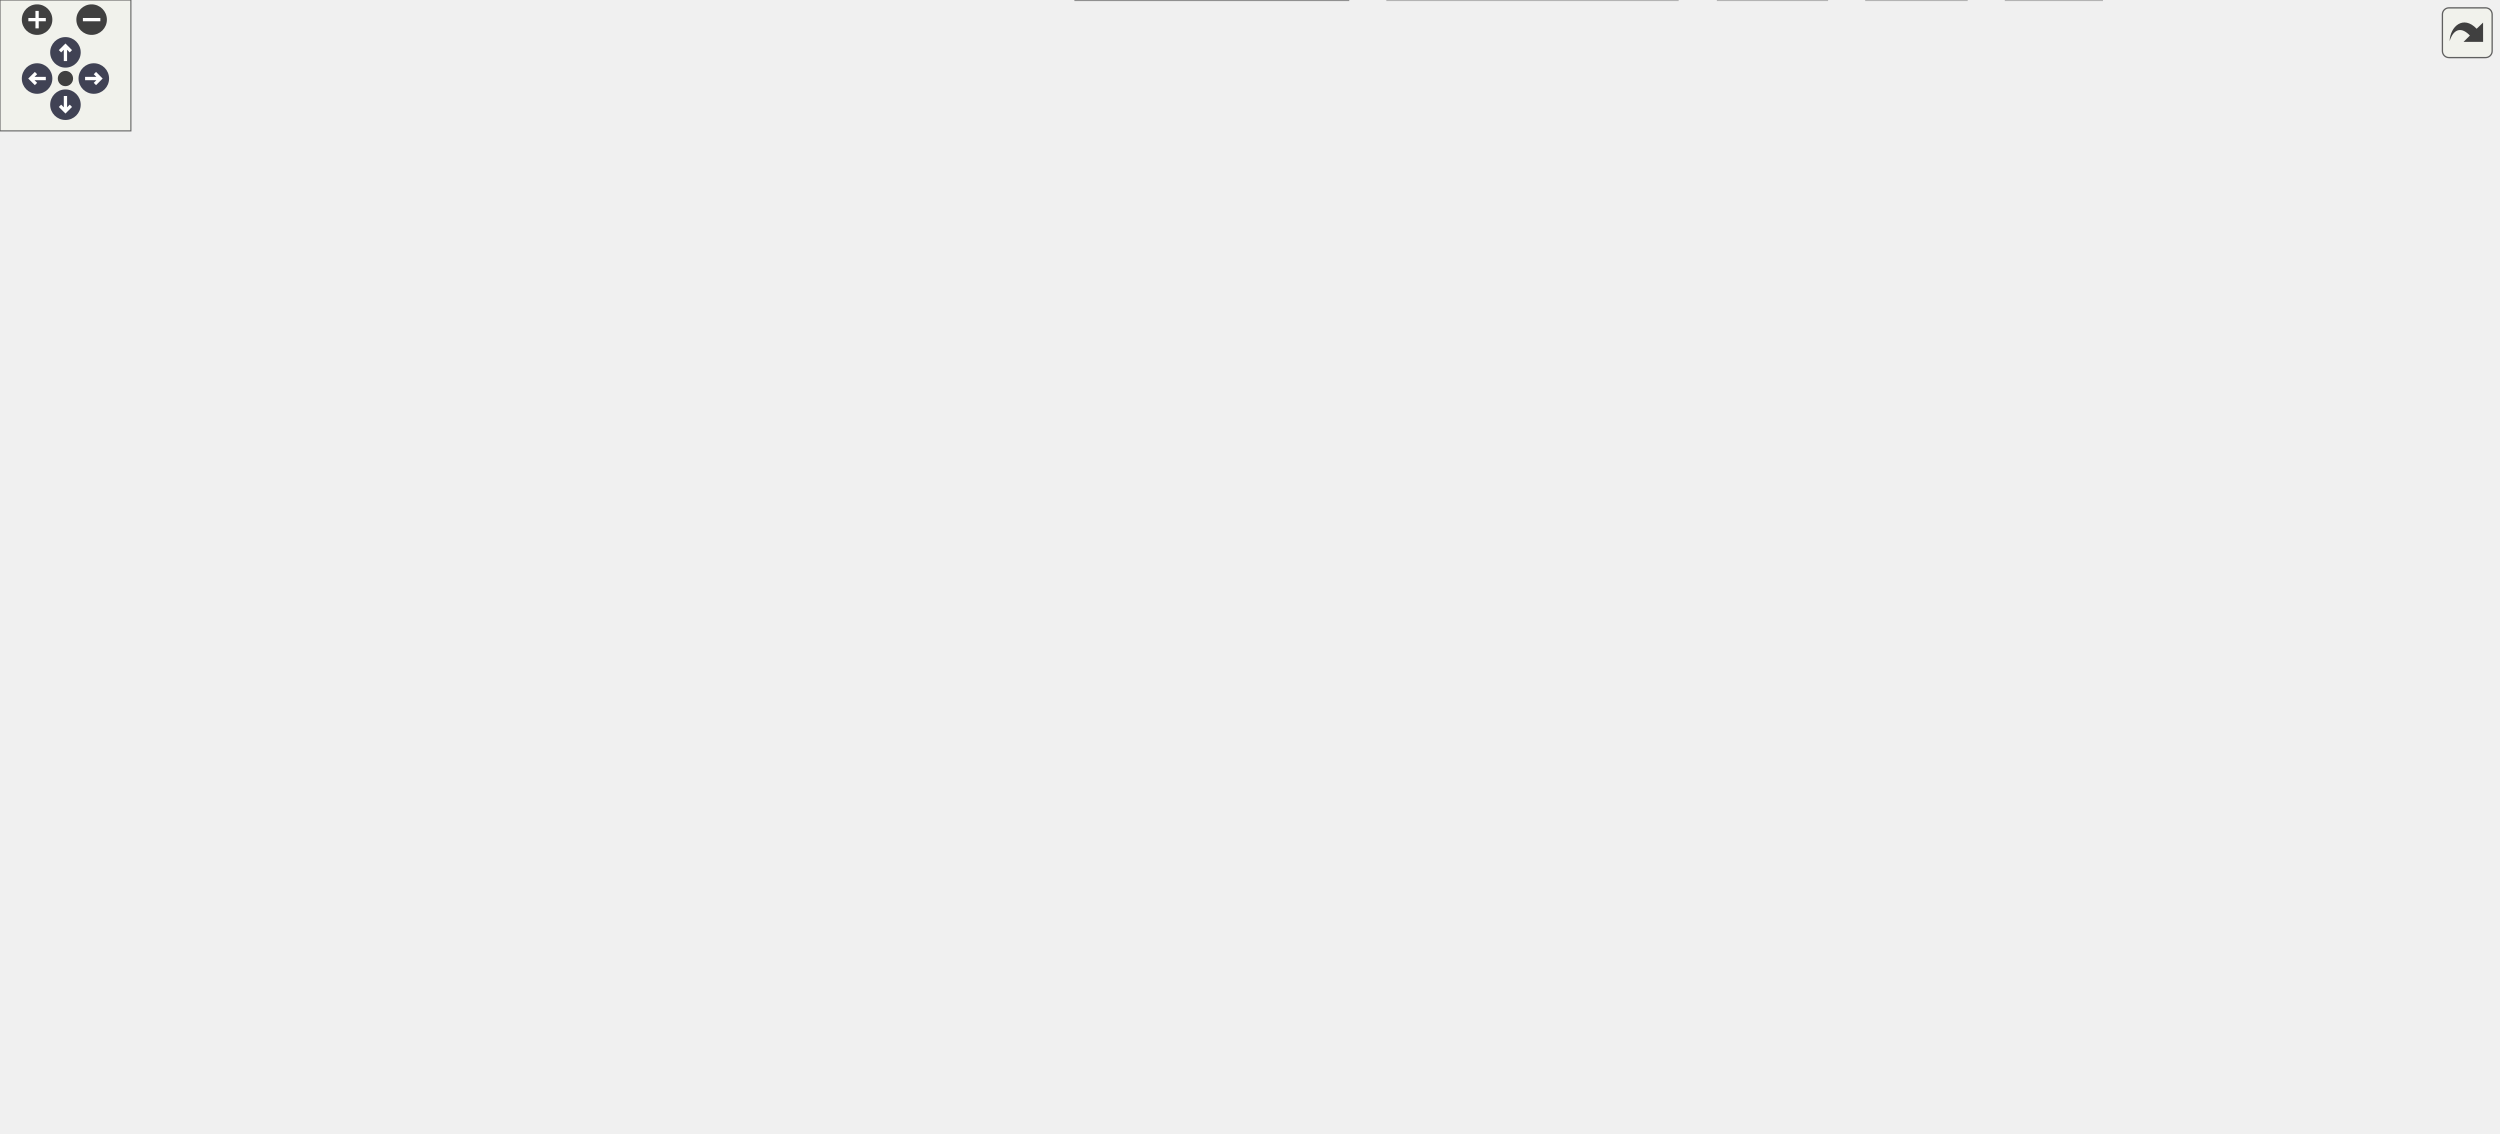
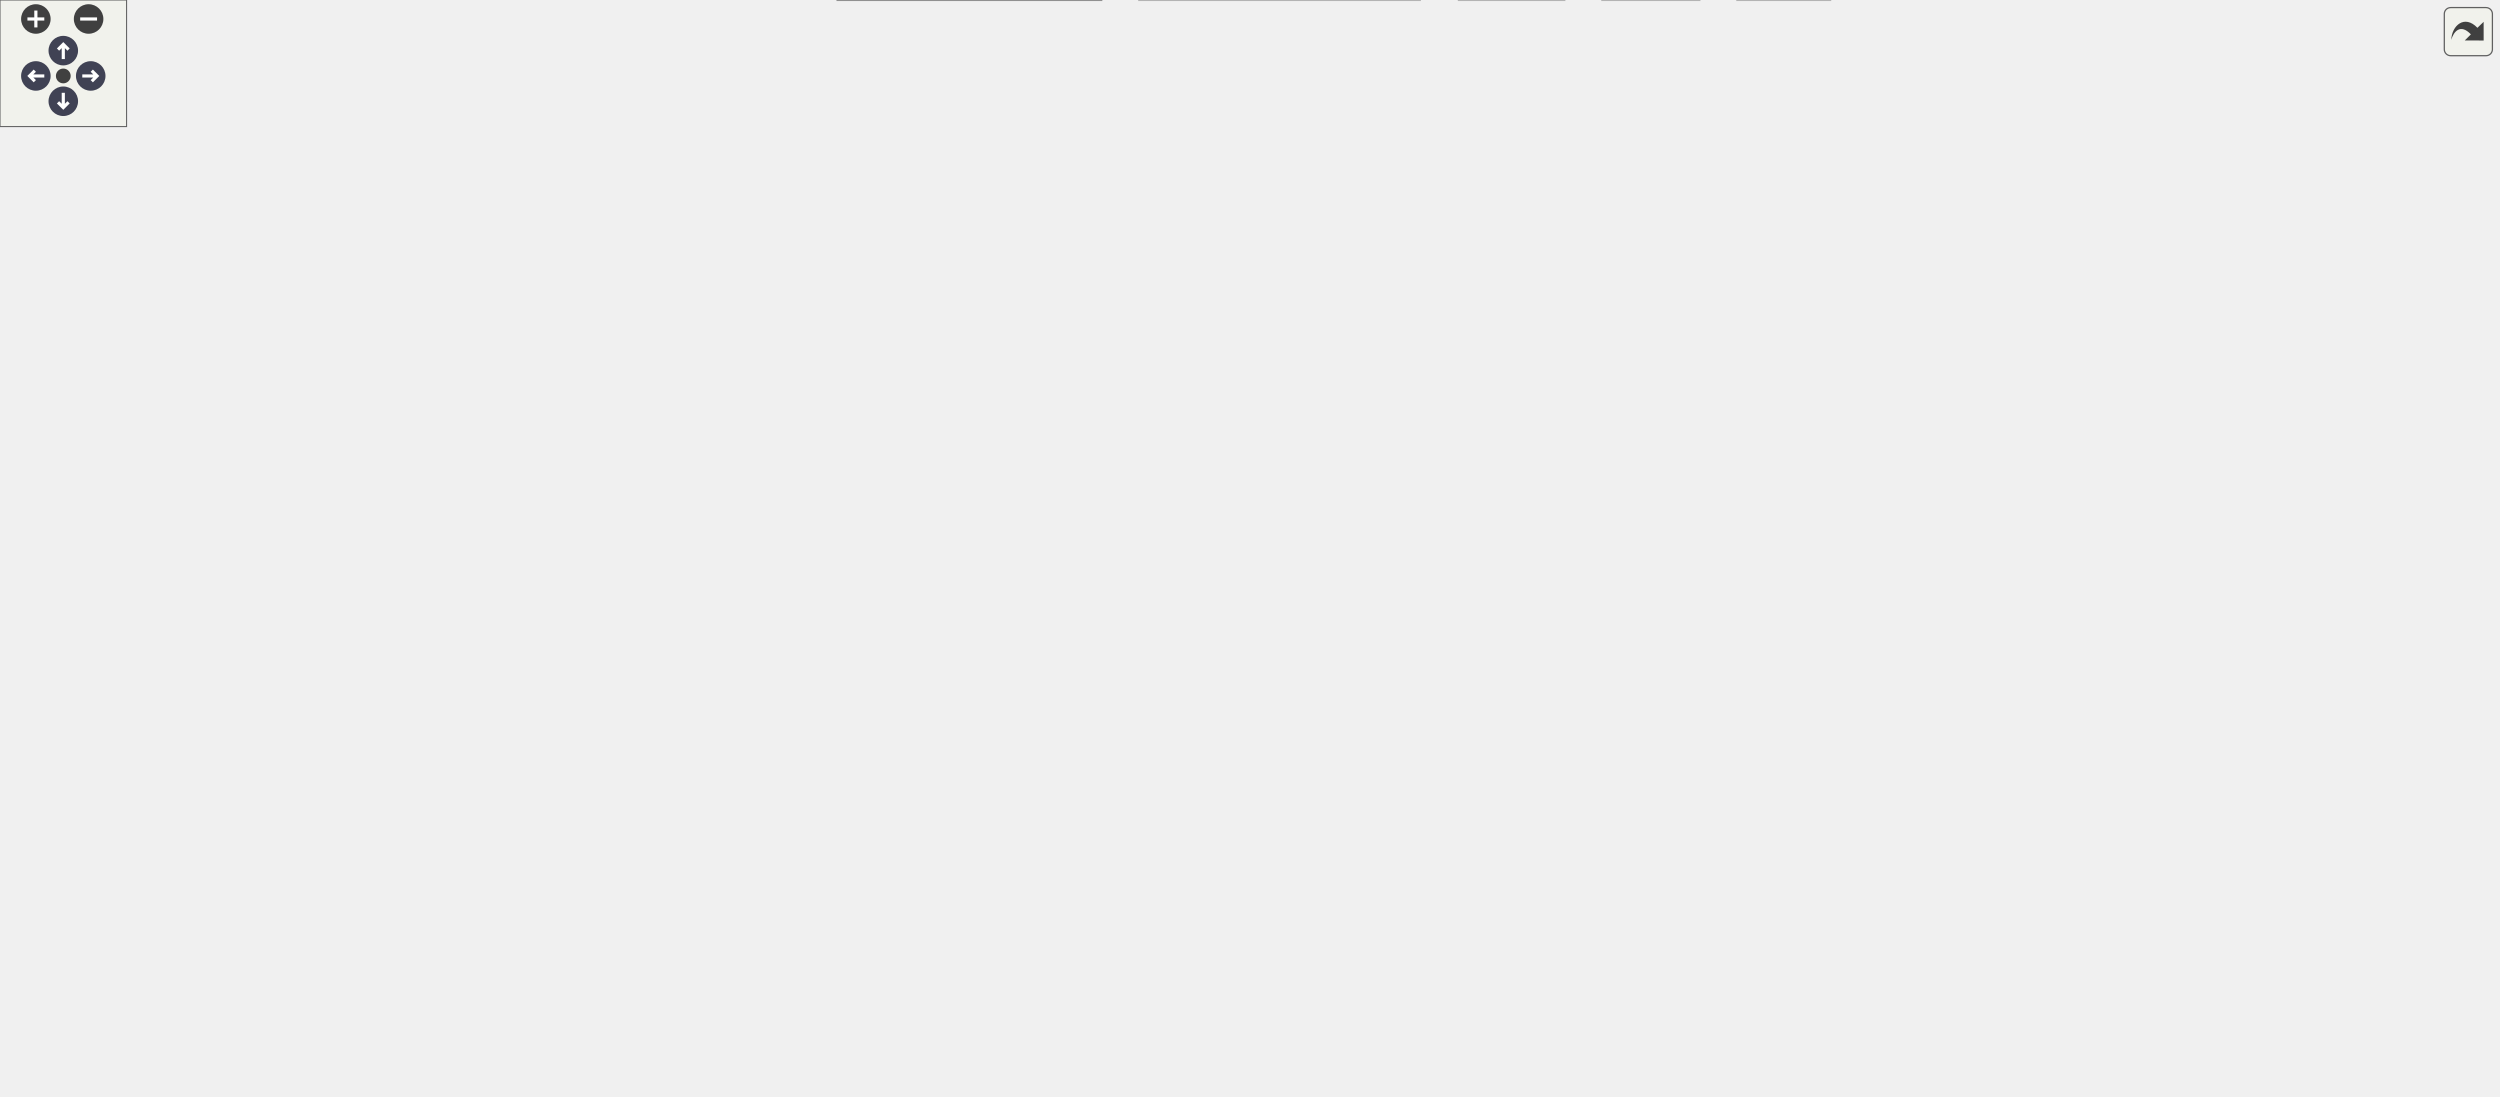
<svg xmlns="http://www.w3.org/2000/svg" xmlns:xlink="http://www.w3.org/1999/xlink" id="main" version="1.1" xml:space="preserve">
  <style type="text/css">
.node, .edge {opacity: 0.7;}
.node.selected, .edge.selected {opacity: 1;}
.edge:hover path { stroke: red; }
.edge:hover polygon { stroke: red; fill: red; }
</style>
  <defs>
    <circle id="rim" cx="0" cy="0" r="7" />
    <circle id="rim2" cx="0" cy="0" r="3.5" />
    <g id="zoomPlus">
      <use xlink:href="#rim" fill="#404040">
        <set attributeName="fill" to="#808080" begin="zoomplus.mouseover" end="zoomplus.mouseout" />
      </use>
      <path d="M-4,0h8M0,-4v8" fill="none" stroke="white" stroke-width="1.5" pointer-events="none" />
    </g>
    <g id="zoomMin">
      <use xlink:href="#rim" fill="#404040">
        <set attributeName="fill" to="#808080" begin="zoomminus.mouseover" end="zoomminus.mouseout" />
      </use>
      <path d="M-4,0h8" fill="none" stroke="white" stroke-width="1.5" pointer-events="none" />
    </g>
    <g id="arrowUp" transform="translate(30 24)">
      <use xlink:href="#rim" />
      <path pointer-events="none" fill="none" stroke="white" stroke-width="1.5" d="M0,-3.0v7 M-2.5,-0.5L0,-3.0L2.5,-0.5" />
    </g>
    <g id="arrowRight" transform="rotate(90) translate(36 -43)">
      <use xlink:href="#rim" />
      <path pointer-events="none" fill="none" stroke="white" stroke-width="1.5" d="M0,-3.0v7 M-2.5,-0.5L0,-3.0L2.5,-0.5" />
    </g>
    <g id="arrowDown" transform="rotate(180) translate(-30 -48)">
      <use xlink:href="#rim" />
      <path pointer-events="none" fill="none" stroke="white" stroke-width="1.5" d="M0,-3.0v7 M-2.5,-0.5L0,-3.0L2.5,-0.5" />
    </g>
    <g id="arrowLeft" transform="rotate(270) translate(-36 17)">
      <use xlink:href="#rim" />
      <path pointer-events="none" fill="none" stroke="white" stroke-width="1.5" d="M0,-3.0v7 M-2.5,-0.5L0,-3.0L2.5,-0.5" />
    </g>
    <g id="resetDef">
      <use xlink:href="#rim2" fill="#404040">
        <set attributeName="fill" to="#808080" begin="reset.mouseover" end="reset.mouseout" />
      </use>
    </g>
  </defs>
  <svg id="graph" class="graph">
    <g id="viewport">
      <g id="Node000001" class="node">
        <g id="a_Node000001">
          <a xlink:title="AprilTag 识别模块">
-             <polygon fill="#999999" stroke="#666666" points="779,-459 624,-459 624,-440 779,-440 779,-459" />
-             <text text-anchor="middle" x="701.5" y="-447" font-family="Helvetica,sans-Serif" font-size="10.00">rmvl/detector/tag_detector.h</text>
+             <polygon fill="#999999" stroke="#666666" points="846,-459 691,-459 691,-440 846,-440 846,-459" />
+             <text text-anchor="middle" x="768.5" y="-447" font-family="Helvetica,sans-Serif" font-size="10.00">rmvl/detector/tag_detector.h</text>
          </a>
        </g>
      </g>
      <g id="Node000002" class="node">
        <g id="a_Node000002">
          <a xlink:href="../../d5/d9f/detector_8h.html" target="_top" xlink:title="抽象识别类头文件">
-             <polygon fill="white" stroke="#666666" points="734,-404 669,-404 669,-385 734,-385 734,-404" />
-             <text text-anchor="middle" x="701.5" y="-392" font-family="Helvetica,sans-Serif" font-size="10.00">detector.h</text>
+             <polygon fill="white" stroke="#666666" points="801,-404 736,-404 736,-385 801,-385 801,-404" />
+             <text text-anchor="middle" x="768.5" y="-392" font-family="Helvetica,sans-Serif" font-size="10.00">detector.h</text>
          </a>
        </g>
      </g>
      <g id="edge1_Node000001_Node000002" class="edge">
        <g id="a_edge1_Node000001_Node000002">
          <a xlink:title=" ">
-             <path fill="none" stroke="#63b8ff" d="M701.5,-439.75C701.5,-432.8 701.5,-422.85 701.5,-414.13" />
-             <polygon fill="#63b8ff" stroke="#63b8ff" points="705,-414.09 701.5,-404.09 698,-414.09 705,-414.09" />
+             <path fill="none" stroke="#63b8ff" d="M768.5,-439.75C768.5,-432.8 768.5,-422.85 768.5,-414.13" />
+             <polygon fill="#63b8ff" stroke="#63b8ff" points="772,-414.09 768.5,-404.09 765,-414.09 772,-414.09" />
          </a>
        </g>
      </g>
      <g id="Node000003" class="node">
        <g id="a_Node000003">
          <a xlink:href="../../d9/dd1/group_8h.html" target="_top" xlink:title="序列组抽象头文件">
-             <polygon fill="white" stroke="#666666" points="682.5,-349 572.5,-349 572.5,-330 682.5,-330 682.5,-349" />
-             <text text-anchor="middle" x="627.5" y="-337" font-family="Helvetica,sans-Serif" font-size="10.00">rmvl/group/group.h</text>
+             <polygon fill="white" stroke="#666666" points="749.5,-349 639.5,-349 639.5,-330 749.5,-330 749.5,-349" />
+             <text text-anchor="middle" x="694.5" y="-337" font-family="Helvetica,sans-Serif" font-size="10.00">rmvl/group/group.h</text>
          </a>
        </g>
      </g>
      <g id="edge2_Node000002_Node000003" class="edge">
        <g id="a_edge2_Node000002_Node000003">
          <a xlink:title=" ">
-             <path fill="none" stroke="#63b8ff" d="M689.61,-384.98C678.35,-376.92 661.21,-364.65 647.79,-355.03" />
-             <polygon fill="#63b8ff" stroke="#63b8ff" points="649.77,-352.15 639.61,-349.17 645.7,-357.84 649.77,-352.15" />
+             <path fill="none" stroke="#63b8ff" d="M756.61,-384.98C745.35,-376.92 728.21,-364.65 714.79,-355.03" />
+             <polygon fill="#63b8ff" stroke="#63b8ff" points="716.77,-352.15 706.61,-349.17 712.7,-357.84 716.77,-352.15" />
          </a>
        </g>
      </g>
      <g id="Node000028" class="node">
        <g id="a_Node000028">
          <a xlink:href="../../d2/d4c/pretreat_8hpp.html" target="_top" xlink:title="图像预处理模块">
-             <polygon fill="white" stroke="#666666" points="852.5,-349 700.5,-349 700.5,-330 852.5,-330 852.5,-349" />
-             <text text-anchor="middle" x="776.5" y="-337" font-family="Helvetica,sans-Serif" font-size="10.00">rmvl/algorithm/pretreat.hpp</text>
-           </a>
-         </g>
-       </g>
-       <g id="edge32_Node000002_Node000028" class="edge">
-         <g id="a_edge32_Node000002_Node000028">
-           <a xlink:title=" ">
-             <path fill="none" stroke="#63b8ff" d="M713.55,-384.98C724.96,-376.92 742.33,-364.65 755.93,-355.03" />
-             <polygon fill="#63b8ff" stroke="#63b8ff" points="758.08,-357.8 764.23,-349.17 754.04,-352.08 758.08,-357.8" />
+             <polygon fill="white" stroke="#666666" points="919.5,-349 767.5,-349 767.5,-330 919.5,-330 919.5,-349" />
+             <text text-anchor="middle" x="843.5" y="-337" font-family="Helvetica,sans-Serif" font-size="10.00">rmvl/algorithm/pretreat.hpp</text>
+           </a>
+         </g>
+       </g>
+       <g id="edge34_Node000002_Node000028" class="edge">
+         <g id="a_edge34_Node000002_Node000028">
+           <a xlink:title=" ">
+             <path fill="none" stroke="#63b8ff" d="M780.55,-384.98C791.96,-376.92 809.33,-364.65 822.93,-355.03" />
+             <polygon fill="#63b8ff" stroke="#63b8ff" points="825.08,-357.8 831.23,-349.17 821.04,-352.08 825.08,-357.8" />
          </a>
        </g>
      </g>
      <g id="Node000004" class="node">
        <g id="a_Node000004">
          <a xlink:href="../../dc/ded/tracker_8h.html" target="_top" xlink:title="追踪器抽象头文件">
-             <polygon fill="white" stroke="#666666" points="688,-294 567,-294 567,-275 688,-275 688,-294" />
-             <text text-anchor="middle" x="627.5" y="-282" font-family="Helvetica,sans-Serif" font-size="10.00">rmvl/tracker/tracker.h</text>
+             <polygon fill="white" stroke="#666666" points="755,-294 634,-294 634,-275 755,-275 755,-294" />
+             <text text-anchor="middle" x="694.5" y="-282" font-family="Helvetica,sans-Serif" font-size="10.00">rmvl/tracker/tracker.h</text>
          </a>
        </g>
      </g>
      <g id="edge3_Node000003_Node000004" class="edge">
        <g id="a_edge3_Node000003_Node000004">
          <a xlink:title=" ">
-             <path fill="none" stroke="#63b8ff" d="M627.5,-329.75C627.5,-322.8 627.5,-312.85 627.5,-304.13" />
-             <polygon fill="#63b8ff" stroke="#63b8ff" points="631,-304.09 627.5,-294.09 624,-304.09 631,-304.09" />
+             <path fill="none" stroke="#63b8ff" d="M694.5,-329.75C694.5,-322.8 694.5,-312.85 694.5,-304.13" />
+             <polygon fill="#63b8ff" stroke="#63b8ff" points="698,-304.09 694.5,-294.09 691,-304.09 698,-304.09" />
          </a>
        </g>
      </g>
      <g id="Node000005" class="node">
        <g id="a_Node000005">
          <a xlink:title=" ">
-             <polygon fill="#e0e0e0" stroke="#999999" points="600,-239 553,-239 553,-220 600,-220 600,-239" />
-             <text text-anchor="middle" x="576.5" y="-227" font-family="Helvetica,sans-Serif" font-size="10.00">deque</text>
+             <polygon fill="#e0e0e0" stroke="#999999" points="667,-239 620,-239 620,-220 667,-220 667,-239" />
+             <text text-anchor="middle" x="643.5" y="-227" font-family="Helvetica,sans-Serif" font-size="10.00">deque</text>
          </a>
        </g>
      </g>
      <g id="edge4_Node000004_Node000005" class="edge">
        <g id="a_edge4_Node000004_Node000005">
          <a xlink:title=" ">
-             <path fill="none" stroke="#63b8ff" d="M619.08,-274.75C611.73,-267.11 600.87,-255.82 591.96,-246.56" />
-             <polygon fill="#63b8ff" stroke="#63b8ff" points="594.22,-243.87 584.76,-239.09 589.18,-248.72 594.22,-243.87" />
+             <path fill="none" stroke="#63b8ff" d="M686.08,-274.75C678.73,-267.11 667.87,-255.82 658.96,-246.56" />
+             <polygon fill="#63b8ff" stroke="#63b8ff" points="661.22,-243.87 651.76,-239.09 656.18,-248.72 661.22,-243.87" />
          </a>
        </g>
      </g>
      <g id="Node000006" class="node">
        <g id="a_Node000006">
          <a xlink:href="../../d8/d36/combo_8h.html" target="_top" xlink:title="the combination of the features header file">
-             <polygon fill="white" stroke="#666666" points="738.5,-239 618.5,-239 618.5,-220 738.5,-220 738.5,-239" />
-             <text text-anchor="middle" x="678.5" y="-227" font-family="Helvetica,sans-Serif" font-size="10.00">rmvl/combo/combo.h</text>
+             <polygon fill="white" stroke="#666666" points="805.5,-239 685.5,-239 685.5,-220 805.5,-220 805.5,-239" />
+             <text text-anchor="middle" x="745.5" y="-227" font-family="Helvetica,sans-Serif" font-size="10.00">rmvl/combo/combo.h</text>
          </a>
        </g>
      </g>
      <g id="edge5_Node000004_Node000006" class="edge">
        <g id="a_edge5_Node000004_Node000006">
          <a xlink:title=" ">
-             <path fill="none" stroke="#63b8ff" d="M635.92,-274.75C643.27,-267.11 654.13,-255.82 663.04,-246.56" />
-             <polygon fill="#63b8ff" stroke="#63b8ff" points="665.82,-248.72 670.24,-239.09 660.78,-243.87 665.82,-248.72" />
+             <path fill="none" stroke="#63b8ff" d="M702.92,-274.75C710.27,-267.11 721.13,-255.82 730.04,-246.56" />
+             <polygon fill="#63b8ff" stroke="#63b8ff" points="732.82,-248.72 737.24,-239.09 727.78,-243.87 732.82,-248.72" />
          </a>
        </g>
      </g>
      <g id="Node000007" class="node">
        <g id="a_Node000007">
          <a xlink:href="../../d3/d7e/camutils_8hpp.html" target="_top" xlink:title=" ">
            <polygon fill="white" stroke="#666666" points="204,-184 59,-184 59,-165 204,-165 204,-184" />
            <text text-anchor="middle" x="131.5" y="-172" font-family="Helvetica,sans-Serif" font-size="10.00">rmvl/camera/camutils.hpp</text>
          </a>
        </g>
      </g>
      <g id="edge6_Node000006_Node000007" class="edge">
        <g id="a_edge6_Node000006_Node000007">
          <a xlink:title=" ">
-             <path fill="none" stroke="#63b8ff" d="M618.18,-221.07C614.91,-220.7 611.66,-220.34 608.5,-220 470.46,-205.18 309.64,-190.77 214.44,-182.53" />
-             <polygon fill="#63b8ff" stroke="#63b8ff" points="214.56,-179.03 204.29,-181.66 213.96,-186 214.56,-179.03" />
+             <path fill="none" stroke="#63b8ff" d="M685.19,-221.02C681.91,-220.67 678.67,-220.32 675.5,-220 512.25,-203.42 320.95,-188.91 214.24,-181.25" />
+             <polygon fill="#63b8ff" stroke="#63b8ff" points="214.4,-177.76 204.18,-180.53 213.9,-184.74 214.4,-177.76" />
          </a>
        </g>
      </g>
      <g id="Node000010" class="node">
        <g id="a_Node000010">
          <a xlink:href="../../d4/d78/math_8hpp.html" target="_top" xlink:title="基础数学库">
-             <polygon fill="white" stroke="#666666" points="583,-184 444,-184 444,-165 583,-165 583,-184" />
-             <text text-anchor="middle" x="513.5" y="-172" font-family="Helvetica,sans-Serif" font-size="10.00">rmvl/algorithm/math.hpp</text>
+             <polygon fill="white" stroke="#666666" points="546,-184 407,-184 407,-165 546,-165 546,-184" />
+             <text text-anchor="middle" x="476.5" y="-172" font-family="Helvetica,sans-Serif" font-size="10.00">rmvl/algorithm/math.hpp</text>
          </a>
        </g>
      </g>
      <g id="edge9_Node000006_Node000010" class="edge">
        <g id="a_edge9_Node000006_Node000010">
          <a xlink:title=" ">
-             <path fill="none" stroke="#63b8ff" d="M651.99,-219.98C624.29,-211.09 580.64,-197.07 549.76,-187.15" />
-             <polygon fill="#63b8ff" stroke="#63b8ff" points="550.81,-183.81 540.22,-184.08 548.67,-190.47 550.81,-183.81" />
+             <path fill="none" stroke="#63b8ff" d="M702.28,-219.98C655.46,-210.76 580.69,-196.03 530.14,-186.07" />
+             <polygon fill="#63b8ff" stroke="#63b8ff" points="530.55,-182.58 520.06,-184.08 529.19,-189.45 530.55,-182.58" />
          </a>
        </g>
      </g>
      <g id="Node000021" class="node">
        <g id="a_Node000021">
          <a xlink:href="../../dd/de3/types_8hpp.html" target="_top" xlink:title="常用状态类型定义">
-             <polygon fill="white" stroke="#666666" points="917.5,-129 827.5,-129 827.5,-110 917.5,-110 917.5,-129" />
-             <text text-anchor="middle" x="872.5" y="-117" font-family="Helvetica,sans-Serif" font-size="10.00">rmvl/types.hpp</text>
+             <polygon fill="white" stroke="#666666" points="792.5,-129 702.5,-129 702.5,-110 792.5,-110 792.5,-129" />
+             <text text-anchor="middle" x="747.5" y="-117" font-family="Helvetica,sans-Serif" font-size="10.00">rmvl/types.hpp</text>
          </a>
        </g>
      </g>
      <g id="edge21_Node000006_Node000021" class="edge">
        <g id="a_edge21_Node000006_Node000021">
          <a xlink:title=" ">
-             <path fill="none" stroke="#63b8ff" d="M694.05,-219.84C727.76,-201.08 807.8,-156.52 848.23,-134.01" />
-             <polygon fill="#63b8ff" stroke="#63b8ff" points="850.11,-136.97 857.15,-129.05 846.71,-130.85 850.11,-136.97" />
+             <path fill="none" stroke="#63b8ff" d="M745.66,-219.66C745.99,-202.17 746.72,-162.8 747.15,-139.27" />
+             <polygon fill="#63b8ff" stroke="#63b8ff" points="750.65,-139.22 747.34,-129.16 743.66,-139.09 750.65,-139.22" />
          </a>
        </g>
      </g>
      <g id="Node000022" class="node">
        <g id="a_Node000022">
-           <a xlink:href="../../d5/d60/dataio_8hpp.html" target="_top" xlink:title="陀螺仪数据">
-             <polygon fill="white" stroke="#666666" points="737.5,-184 619.5,-184 619.5,-165 737.5,-165 737.5,-184" />
-             <text text-anchor="middle" x="678.5" y="-172" font-family="Helvetica,sans-Serif" font-size="10.00">rmvl/core/dataio.hpp</text>
+           <a xlink:href="../../d2/dc6/io_8hpp.html" target="_top" xlink:title="陀螺仪数据">
+             <polygon fill="white" stroke="#666666" points="869.5,-184 773.5,-184 773.5,-165 869.5,-165 869.5,-184" />
+             <text text-anchor="middle" x="821.5" y="-172" font-family="Helvetica,sans-Serif" font-size="10.00">rmvl/core/io.hpp</text>
          </a>
        </g>
      </g>
      <g id="edge23_Node000006_Node000022" class="edge">
        <g id="a_edge23_Node000006_Node000022">
          <a xlink:title=" ">
-             <path fill="none" stroke="#63b8ff" d="M678.5,-219.75C678.5,-212.8 678.5,-202.85 678.5,-194.13" />
-             <polygon fill="#63b8ff" stroke="#63b8ff" points="682,-194.09 678.5,-184.09 675,-194.09 682,-194.09" />
-           </a>
-         </g>
-       </g>
-       <g id="Node000025" class="node">
-         <g id="a_Node000025">
+             <path fill="none" stroke="#63b8ff" d="M757.71,-219.98C769.28,-211.92 786.88,-199.65 800.66,-190.03" />
+             <polygon fill="#63b8ff" stroke="#63b8ff" points="802.87,-192.76 809.07,-184.17 798.86,-187.02 802.87,-192.76" />
+           </a>
+         </g>
+       </g>
+       <g id="Node000026" class="node">
+         <g id="a_Node000026">
          <a xlink:href="../../d2/d74/feature_8h.html" target="_top" xlink:title="feature class header">
-             <polygon fill="white" stroke="#666666" points="981,-184 856,-184 856,-165 981,-165 981,-184" />
-             <text text-anchor="middle" x="918.5" y="-172" font-family="Helvetica,sans-Serif" font-size="10.00">rmvl/feature/feature.h</text>
-           </a>
-         </g>
-       </g>
-       <g id="edge28_Node000006_Node000025" class="edge">
-         <g id="a_edge28_Node000006_Node000025">
-           <a xlink:title=" ">
-             <path fill="none" stroke="#63b8ff" d="M717.06,-219.98C758.57,-210.82 824.71,-196.21 869.79,-186.26" />
-             <polygon fill="#63b8ff" stroke="#63b8ff" points="870.63,-189.66 879.64,-184.08 869.12,-182.82 870.63,-189.66" />
+             <polygon fill="white" stroke="#666666" points="1040,-184 915,-184 915,-165 1040,-165 1040,-184" />
+             <text text-anchor="middle" x="977.5" y="-172" font-family="Helvetica,sans-Serif" font-size="10.00">rmvl/feature/feature.h</text>
+           </a>
+         </g>
+       </g>
+       <g id="edge30_Node000006_Node000026" class="edge">
+         <g id="a_edge30_Node000006_Node000026">
+           <a xlink:title=" ">
+             <path fill="none" stroke="#63b8ff" d="M782.77,-219.98C822.82,-210.84 886.57,-196.27 930.14,-186.32" />
+             <polygon fill="#63b8ff" stroke="#63b8ff" points="930.96,-189.72 939.93,-184.08 929.4,-182.9 930.96,-189.72" />
          </a>
        </g>
      </g>
      <g id="Node000008" class="node">
        <g id="a_Node000008">
          <a xlink:title=" ">
            <polygon fill="#e0e0e0" stroke="#999999" points="103,-129 0,-129 0,-110 103,-110 103,-129" />
            <text text-anchor="middle" x="51.5" y="-117" font-family="Helvetica,sans-Serif" font-size="10.00">opencv2/core.hpp</text>
          </a>
        </g>
      </g>
      <g id="edge7_Node000007_Node000008" class="edge">
        <g id="a_edge7_Node000007_Node000008">
          <a xlink:title=" ">
            <path fill="none" stroke="#63b8ff" d="M118.65,-164.98C106.36,-156.84 87.59,-144.41 73.02,-134.76" />
            <polygon fill="#63b8ff" stroke="#63b8ff" points="74.86,-131.78 64.59,-129.17 70.99,-137.61 74.86,-131.78" />
          </a>
        </g>
      </g>
      <g id="Node000009" class="node">
        <g id="a_Node000009">
          <a xlink:href="../../db/d41/rmvldef_8hpp.html" target="_top" xlink:title=" ">
-             <polygon fill="white" stroke="#666666" points="618,-19 493,-19 493,0 618,0 618,-19" />
-             <text text-anchor="middle" x="555.5" y="-7" font-family="Helvetica,sans-Serif" font-size="10.00">rmvl/core/rmvldef.hpp</text>
+             <polygon fill="white" stroke="#666666" points="522,-19 397,-19 397,0 522,0 522,-19" />
+             <text text-anchor="middle" x="459.5" y="-7" font-family="Helvetica,sans-Serif" font-size="10.00">rmvl/core/rmvldef.hpp</text>
          </a>
        </g>
      </g>
      <g id="edge8_Node000007_Node000009" class="edge">
        <g id="a_edge8_Node000007_Node000009">
          <a xlink:title=" ">
-             <path fill="none" stroke="#63b8ff" d="M131.52,-164.72C132.06,-151.01 135.16,-124.59 150.5,-110 197.84,-64.96 379.74,-33.97 482.93,-19.61" />
-             <polygon fill="#63b8ff" stroke="#63b8ff" points="483.54,-23.06 492.97,-18.23 482.59,-16.12 483.54,-23.06" />
+             <path fill="none" stroke="#63b8ff" d="M131.65,-164.85C132.35,-151.31 135.68,-125.13 150.5,-110 213.18,-46.01 317.13,-23.12 386.95,-14.97" />
+             <polygon fill="#63b8ff" stroke="#63b8ff" points="387.43,-18.43 396.99,-13.87 386.67,-11.48 387.43,-18.43" />
          </a>
        </g>
      </g>
      <g id="Node000011" class="node">
        <g id="a_Node000011">
          <a xlink:title=" ">
-             <polygon fill="#e0e0e0" stroke="#999999" points="467,-129 420,-129 420,-110 467,-110 467,-129" />
-             <text text-anchor="middle" x="443.5" y="-117" font-family="Helvetica,sans-Serif" font-size="10.00">cmath</text>
+             <polygon fill="#e0e0e0" stroke="#999999" points="207,-129 160,-129 160,-110 207,-110 207,-129" />
+             <text text-anchor="middle" x="183.5" y="-117" font-family="Helvetica,sans-Serif" font-size="10.00">cmath</text>
          </a>
        </g>
      </g>
      <g id="edge10_Node000010_Node000011" class="edge">
        <g id="a_edge10_Node000010_Node000011">
          <a xlink:title=" ">
-             <path fill="none" stroke="#63b8ff" d="M502.25,-164.98C491.7,-157 475.7,-144.88 463.06,-135.31" />
-             <polygon fill="#63b8ff" stroke="#63b8ff" points="465.04,-132.42 454.95,-129.17 460.81,-138 465.04,-132.42" />
+             <path fill="none" stroke="#63b8ff" d="M418.41,-164.96C367.81,-157.21 292.3,-144.87 217.33,-129.02" />
+             <polygon fill="#63b8ff" stroke="#63b8ff" points="217.75,-125.53 207.24,-126.86 216.29,-132.38 217.75,-125.53" />
          </a>
        </g>
      </g>
      <g id="Node000012" class="node">
        <g id="a_Node000012">
          <a xlink:title=" ">
-             <polygon fill="#e0e0e0" stroke="#999999" points="541.5,-129 485.5,-129 485.5,-110 541.5,-110 541.5,-129" />
-             <text text-anchor="middle" x="513.5" y="-117" font-family="Helvetica,sans-Serif" font-size="10.00">numeric</text>
+             <polygon fill="#e0e0e0" stroke="#999999" points="281.5,-129 225.5,-129 225.5,-110 281.5,-110 281.5,-129" />
+             <text text-anchor="middle" x="253.5" y="-117" font-family="Helvetica,sans-Serif" font-size="10.00">numeric</text>
          </a>
        </g>
      </g>
      <g id="edge11_Node000010_Node000012" class="edge">
        <g id="a_edge11_Node000010_Node000012">
          <a xlink:title=" ">
-             <path fill="none" stroke="#63b8ff" d="M513.5,-164.75C513.5,-157.8 513.5,-147.85 513.5,-139.13" />
-             <polygon fill="#63b8ff" stroke="#63b8ff" points="517,-139.09 513.5,-129.09 510,-139.09 517,-139.09" />
+             <path fill="none" stroke="#63b8ff" d="M440.67,-164.98C399.84,-155.28 333.37,-139.48 291.61,-129.56" />
+             <polygon fill="#63b8ff" stroke="#63b8ff" points="292.35,-126.14 281.81,-127.23 290.73,-132.95 292.35,-126.14" />
          </a>
        </g>
      </g>
      <g id="Node000013" class="node">
        <g id="a_Node000013">
          <a xlink:title=" ">
-             <polygon fill="#e0e0e0" stroke="#999999" points="253,-129 160,-129 160,-110 253,-110 253,-129" />
-             <text text-anchor="middle" x="206.5" y="-117" font-family="Helvetica,sans-Serif" font-size="10.00">unordered_map</text>
+             <polygon fill="#e0e0e0" stroke="#999999" points="393,-129 300,-129 300,-110 393,-110 393,-129" />
+             <text text-anchor="middle" x="346.5" y="-117" font-family="Helvetica,sans-Serif" font-size="10.00">unordered_map</text>
          </a>
        </g>
      </g>
      <g id="edge12_Node000010_Node000013" class="edge">
        <g id="a_edge12_Node000010_Node000013">
          <a xlink:title=" ">
-             <path fill="none" stroke="#63b8ff" d="M464.18,-164.98C409.33,-155.52 320.89,-140.25 263.23,-130.29" />
-             <polygon fill="#63b8ff" stroke="#63b8ff" points="263.64,-126.81 253.19,-128.56 262.45,-133.71 263.64,-126.81" />
+             <path fill="none" stroke="#63b8ff" d="M455.61,-164.98C434.42,-156.34 401.37,-142.87 377.2,-133.02" />
+             <polygon fill="#63b8ff" stroke="#63b8ff" points="378.35,-129.7 367.77,-129.17 375.71,-136.19 378.35,-129.7" />
          </a>
        </g>
      </g>
      <g id="Node000014" class="node">
        <g id="a_Node000014">
          <a xlink:title=" ">
-             <polygon fill="#e0e0e0" stroke="#999999" points="645,-129 598,-129 598,-110 645,-110 645,-129" />
-             <text text-anchor="middle" x="621.5" y="-117" font-family="Helvetica,sans-Serif" font-size="10.00">vector</text>
+             <polygon fill="#e0e0e0" stroke="#999999" points="646,-129 599,-129 599,-110 646,-110 646,-129" />
+             <text text-anchor="middle" x="622.5" y="-117" font-family="Helvetica,sans-Serif" font-size="10.00">vector</text>
          </a>
        </g>
      </g>
      <g id="edge13_Node000010_Node000014" class="edge">
        <g id="a_edge13_Node000010_Node000014">
          <a xlink:title=" ">
-             <path fill="none" stroke="#63b8ff" d="M530.85,-164.98C548.07,-156.54 574.7,-143.47 594.65,-133.68" />
-             <polygon fill="#63b8ff" stroke="#63b8ff" points="596.4,-136.72 603.83,-129.17 593.31,-130.43 596.4,-136.72" />
+             <path fill="none" stroke="#63b8ff" d="M499.96,-164.98C524.08,-156.23 561.87,-142.51 589.1,-132.62" />
+             <polygon fill="#63b8ff" stroke="#63b8ff" points="590.41,-135.87 598.62,-129.17 588.02,-129.29 590.41,-135.87" />
          </a>
        </g>
      </g>
      <g id="Node000015" class="node">
        <g id="a_Node000015">
          <a xlink:title=" ">
-             <polygon fill="#e0e0e0" stroke="#999999" points="402,-129 271,-129 271,-110 402,-110 402,-129" />
-             <text text-anchor="middle" x="336.5" y="-117" font-family="Helvetica,sans-Serif" font-size="10.00">opencv2/core/matx.hpp</text>
+             <polygon fill="#e0e0e0" stroke="#999999" points="542,-129 411,-129 411,-110 542,-110 542,-129" />
+             <text text-anchor="middle" x="476.5" y="-117" font-family="Helvetica,sans-Serif" font-size="10.00">opencv2/core/matx.hpp</text>
          </a>
        </g>
      </g>
      <g id="edge14_Node000010_Node000015" class="edge">
        <g id="a_edge14_Node000010_Node000015">
          <a xlink:title=" ">
-             <path fill="none" stroke="#63b8ff" d="M485.06,-164.98C455.22,-156.05 408.12,-141.94 374.97,-132.02" />
-             <polygon fill="#63b8ff" stroke="#63b8ff" points="375.74,-128.6 365.16,-129.08 373.74,-135.3 375.74,-128.6" />
+             <path fill="none" stroke="#63b8ff" d="M476.5,-164.75C476.5,-157.8 476.5,-147.85 476.5,-139.13" />
+             <polygon fill="#63b8ff" stroke="#63b8ff" points="480,-139.09 476.5,-129.09 473,-139.09 480,-139.09" />
          </a>
        </g>
      </g>
      <g id="Node000016" class="node">
        <g id="a_Node000016">
          <a xlink:href="../../d0/d3f/util_8hpp.html" target="_top" xlink:title=" ">
-             <polygon fill="white" stroke="#666666" points="864,-74 761,-74 761,-55 864,-55 864,-74" />
-             <text text-anchor="middle" x="812.5" y="-62" font-family="Helvetica,sans-Serif" font-size="10.00">rmvl/core/util.hpp</text>
+             <polygon fill="white" stroke="#666666" points="792,-74 689,-74 689,-55 792,-55 792,-74" />
+             <text text-anchor="middle" x="740.5" y="-62" font-family="Helvetica,sans-Serif" font-size="10.00">rmvl/core/util.hpp</text>
          </a>
        </g>
      </g>
      <g id="edge15_Node000010_Node000016" class="edge">
        <g id="a_edge15_Node000010_Node000016">
          <a xlink:title=" ">
-             <path fill="none" stroke="#63b8ff" d="M520.84,-164.94C533.28,-151.06 559.92,-123.78 588.5,-110 639.8,-85.26 704.05,-74.28 750.57,-69.4" />
-             <polygon fill="#63b8ff" stroke="#63b8ff" points="751.2,-72.85 760.81,-68.39 750.51,-65.89 751.2,-72.85" />
+             <path fill="none" stroke="#63b8ff" d="M490.83,-164.91C516.54,-149.59 569.7,-118.35 589.5,-110 623.21,-95.78 662.95,-84.26 693.2,-76.51" />
+             <polygon fill="#63b8ff" stroke="#63b8ff" points="694.23,-79.86 703.08,-74.03 692.52,-73.07 694.23,-79.86" />
          </a>
        </g>
      </g>
      <g id="edge20_Node000016_Node000009" class="edge">
        <g id="a_edge20_Node000016_Node000009">
          <a xlink:title=" ">
-             <path fill="none" stroke="#63b8ff" d="M771.21,-54.98C726.57,-45.78 655.34,-31.09 607.05,-21.13" />
-             <polygon fill="#63b8ff" stroke="#63b8ff" points="607.62,-17.67 597.12,-19.08 606.2,-24.53 607.62,-17.67" />
+             <path fill="none" stroke="#63b8ff" d="M695.35,-54.98C646.24,-45.72 567.68,-30.9 514.88,-20.94" />
+             <polygon fill="#63b8ff" stroke="#63b8ff" points="515.48,-17.5 505,-19.08 514.18,-24.37 515.48,-17.5" />
          </a>
        </g>
      </g>
      <g id="Node000017" class="node">
        <g id="a_Node000017">
          <a xlink:title=" ">
-             <polygon fill="#e0e0e0" stroke="#999999" points="769,-19 636,-19 636,0 769,0 769,-19" />
-             <text text-anchor="middle" x="702.5" y="-7" font-family="Helvetica,sans-Serif" font-size="10.00">rmvl/rmvl_modules.hpp</text>
+             <polygon fill="#e0e0e0" stroke="#999999" points="673,-19 540,-19 540,0 673,0 673,-19" />
+             <text text-anchor="middle" x="606.5" y="-7" font-family="Helvetica,sans-Serif" font-size="10.00">rmvl/rmvl_modules.hpp</text>
          </a>
        </g>
      </g>
      <g id="edge16_Node000016_Node000017" class="edge">
        <g id="a_edge16_Node000016_Node000017">
          <a xlink:title=" ">
-             <path fill="none" stroke="#63b8ff" d="M794.83,-54.98C777.21,-46.5 749.92,-33.35 729.57,-23.54" />
-             <polygon fill="#63b8ff" stroke="#63b8ff" points="731.02,-20.36 720.49,-19.17 727.98,-26.66 731.02,-20.36" />
+             <path fill="none" stroke="#63b8ff" d="M718.97,-54.98C697.03,-46.3 662.76,-32.75 637.81,-22.88" />
+             <polygon fill="#63b8ff" stroke="#63b8ff" points="639.01,-19.59 628.42,-19.17 636.43,-26.1 639.01,-19.59" />
          </a>
        </g>
      </g>
      <g id="Node000018" class="node">
        <g id="a_Node000018">
          <a xlink:title=" ">
-             <polygon fill="#e0e0e0" stroke="#999999" points="837.5,-19 787.5,-19 787.5,0 837.5,0 837.5,-19" />
-             <text text-anchor="middle" x="812.5" y="-7" font-family="Helvetica,sans-Serif" font-size="10.00">cstdint</text>
+             <polygon fill="#e0e0e0" stroke="#999999" points="741.5,-19 691.5,-19 691.5,0 741.5,0 741.5,-19" />
+             <text text-anchor="middle" x="716.5" y="-7" font-family="Helvetica,sans-Serif" font-size="10.00">cstdint</text>
          </a>
        </g>
      </g>
      <g id="edge17_Node000016_Node000018" class="edge">
        <g id="a_edge17_Node000016_Node000018">
          <a xlink:title=" ">
-             <path fill="none" stroke="#63b8ff" d="M812.5,-54.75C812.5,-47.8 812.5,-37.85 812.5,-29.13" />
-             <polygon fill="#63b8ff" stroke="#63b8ff" points="816,-29.09 812.5,-19.09 809,-29.09 816,-29.09" />
+             <path fill="none" stroke="#63b8ff" d="M736.54,-54.75C733.29,-47.57 728.58,-37.18 724.55,-28.27" />
+             <polygon fill="#63b8ff" stroke="#63b8ff" points="727.7,-26.75 720.39,-19.09 721.33,-29.64 727.7,-26.75" />
          </a>
        </g>
      </g>
      <g id="Node000019" class="node">
        <g id="a_Node000019">
          <a xlink:title=" ">
-             <polygon fill="#e0e0e0" stroke="#999999" points="901.5,-19 855.5,-19 855.5,0 901.5,0 901.5,-19" />
-             <text text-anchor="middle" x="878.5" y="-7" font-family="Helvetica,sans-Serif" font-size="10.00">cstdio</text>
+             <polygon fill="#e0e0e0" stroke="#999999" points="805.5,-19 759.5,-19 759.5,0 805.5,0 805.5,-19" />
+             <text text-anchor="middle" x="782.5" y="-7" font-family="Helvetica,sans-Serif" font-size="10.00">cstdio</text>
          </a>
        </g>
      </g>
      <g id="edge18_Node000016_Node000019" class="edge">
        <g id="a_edge18_Node000016_Node000019">
          <a xlink:title=" ">
-             <path fill="none" stroke="#63b8ff" d="M823.1,-54.98C832.96,-47.07 847.85,-35.11 859.72,-25.58" />
-             <polygon fill="#63b8ff" stroke="#63b8ff" points="862.1,-28.16 867.7,-19.17 857.71,-22.7 862.1,-28.16" />
+             <path fill="none" stroke="#63b8ff" d="M747.44,-54.75C753.37,-47.26 762.07,-36.28 769.32,-27.13" />
+             <polygon fill="#63b8ff" stroke="#63b8ff" points="772.23,-29.1 775.69,-19.09 766.74,-24.75 772.23,-29.1" />
          </a>
        </g>
      </g>
      <g id="Node000020" class="node">
        <g id="a_Node000020">
          <a xlink:title=" ">
-             <polygon fill="#e0e0e0" stroke="#999999" points="963.5,-19 919.5,-19 919.5,0 963.5,0 963.5,-19" />
-             <text text-anchor="middle" x="941.5" y="-7" font-family="Helvetica,sans-Serif" font-size="10.00">string</text>
+             <polygon fill="#e0e0e0" stroke="#999999" points="867.5,-19 823.5,-19 823.5,0 867.5,0 867.5,-19" />
+             <text text-anchor="middle" x="845.5" y="-7" font-family="Helvetica,sans-Serif" font-size="10.00">string</text>
          </a>
        </g>
      </g>
      <g id="edge19_Node000016_Node000020" class="edge">
        <g id="a_edge19_Node000016_Node000020">
          <a xlink:title=" ">
-             <path fill="none" stroke="#63b8ff" d="M833.23,-54.98C854.26,-46.34 887.05,-32.87 911.04,-23.02" />
-             <polygon fill="#63b8ff" stroke="#63b8ff" points="912.48,-26.21 920.4,-19.17 909.82,-19.73 912.48,-26.21" />
+             <path fill="none" stroke="#63b8ff" d="M757.37,-54.98C774.11,-46.54 800,-33.47 819.39,-23.68" />
+             <polygon fill="#63b8ff" stroke="#63b8ff" points="820.97,-26.8 828.32,-19.17 817.82,-20.55 820.97,-26.8" />
          </a>
        </g>
      </g>
      <g id="edge22_Node000021_Node000016" class="edge">
        <g id="a_edge22_Node000021_Node000016">
          <a xlink:title=" ">
-             <path fill="none" stroke="#63b8ff" d="M862.86,-109.98C853.99,-102.15 840.63,-90.34 829.89,-80.86" />
-             <polygon fill="#63b8ff" stroke="#63b8ff" points="832.13,-78.17 822.32,-74.17 827.49,-83.41 832.13,-78.17" />
-           </a>
-         </g>
-       </g>
-       <g id="edge27_Node000022_Node000009" class="edge">
-         <g id="a_edge27_Node000022_Node000009">
-           <a xlink:title=" ">
-             <path fill="none" stroke="#63b8ff" d="M676.27,-164.76C672.76,-152.01 665.12,-127.88 653.5,-110 631.33,-75.9 596.14,-43.77 574.51,-25.67" />
-             <polygon fill="#63b8ff" stroke="#63b8ff" points="576.62,-22.87 566.68,-19.23 572.18,-28.28 576.62,-22.87" />
-           </a>
-         </g>
-       </g>
-       <g id="edge26_Node000022_Node000014" class="edge">
-         <g id="a_edge26_Node000022_Node000014">
-           <a xlink:title=" ">
-             <path fill="none" stroke="#63b8ff" d="M669.34,-164.98C661,-157.23 648.47,-145.58 638.32,-136.14" />
-             <polygon fill="#63b8ff" stroke="#63b8ff" points="640.53,-133.42 630.82,-129.17 635.76,-138.54 640.53,-133.42" />
+             <path fill="none" stroke="#63b8ff" d="M746.34,-109.75C745.43,-102.8 744.11,-92.85 742.96,-84.13" />
+             <polygon fill="#63b8ff" stroke="#63b8ff" points="746.41,-83.54 741.63,-74.09 739.47,-84.46 746.41,-83.54" />
+           </a>
+         </g>
+       </g>
+       <g id="edge29_Node000022_Node000009" class="edge">
+         <g id="a_edge29_Node000022_Node000009">
+           <a xlink:title=" ">
+             <path fill="none" stroke="#63b8ff" d="M793.38,-164.92C767.17,-156.65 727.17,-143.3 693.5,-129 682.93,-124.51 543.66,-53.49 485.13,-23.6" />
+             <polygon fill="#63b8ff" stroke="#63b8ff" points="486.64,-20.44 476.14,-19.01 483.46,-26.67 486.64,-20.44" />
+           </a>
+         </g>
+       </g>
+       <g id="edge28_Node000022_Node000014" class="edge">
+         <g id="a_edge28_Node000022_Node000014">
+           <a xlink:title=" ">
+             <path fill="none" stroke="#63b8ff" d="M789.53,-164.98C752.97,-155.25 693.39,-139.38 656.15,-129.46" />
+             <polygon fill="#63b8ff" stroke="#63b8ff" points="656.84,-126.02 646.28,-126.83 655.04,-132.79 656.84,-126.02" />
+           </a>
+         </g>
+       </g>
+       <g id="edge27_Node000022_Node000020" class="edge">
+         <g id="a_edge27_Node000022_Node000020">
+           <a xlink:title=" ">
+             <path fill="none" stroke="#63b8ff" d="M822.79,-164.74C826.55,-139.2 837.56,-64.43 842.74,-29.23" />
+             <polygon fill="#63b8ff" stroke="#63b8ff" points="846.21,-29.71 844.2,-19.31 839.28,-28.69 846.21,-29.71" />
          </a>
        </g>
      </g>
      <g id="Node000023" class="node">
        <g id="a_Node000023">
          <a xlink:title=" ">
-             <polygon fill="#e0e0e0" stroke="#999999" points="809.5,-129 767.5,-129 767.5,-110 809.5,-110 809.5,-129" />
-             <text text-anchor="middle" x="788.5" y="-117" font-family="Helvetica,sans-Serif" font-size="10.00">array</text>
+             <polygon fill="#e0e0e0" stroke="#999999" points="890.5,-129 848.5,-129 848.5,-110 890.5,-110 890.5,-129" />
+             <text text-anchor="middle" x="869.5" y="-117" font-family="Helvetica,sans-Serif" font-size="10.00">array</text>
          </a>
        </g>
      </g>
      <g id="edge24_Node000022_Node000023" class="edge">
        <g id="a_edge24_Node000022_Node000023">
          <a xlink:title=" ">
-             <path fill="none" stroke="#63b8ff" d="M696.17,-164.98C713.79,-156.5 741.08,-143.35 761.43,-133.54" />
-             <polygon fill="#63b8ff" stroke="#63b8ff" points="763.02,-136.66 770.51,-129.17 759.98,-130.36 763.02,-136.66" />
+             <path fill="none" stroke="#63b8ff" d="M829.43,-164.75C836.35,-157.11 846.57,-145.82 854.95,-136.56" />
+             <polygon fill="#63b8ff" stroke="#63b8ff" points="857.6,-138.85 861.72,-129.09 852.41,-134.15 857.6,-138.85" />
          </a>
        </g>
      </g>
      <g id="Node000024" class="node">
        <g id="a_Node000024">
          <a xlink:title=" ">
-             <polygon fill="#e0e0e0" stroke="#999999" points="749.5,-129 701.5,-129 701.5,-110 749.5,-110 749.5,-129" />
-             <text text-anchor="middle" x="725.5" y="-117" font-family="Helvetica,sans-Serif" font-size="10.00">iosfwd</text>
+             <polygon fill="#e0e0e0" stroke="#999999" points="956.5,-129 908.5,-129 908.5,-110 956.5,-110 956.5,-129" />
+             <text text-anchor="middle" x="932.5" y="-117" font-family="Helvetica,sans-Serif" font-size="10.00">iosfwd</text>
          </a>
        </g>
      </g>
      <g id="edge25_Node000022_Node000024" class="edge">
        <g id="a_edge25_Node000022_Node000024">
          <a xlink:title=" ">
-             <path fill="none" stroke="#63b8ff" d="M686.26,-164.75C692.97,-157.18 702.84,-146.05 711.01,-136.84" />
-             <polygon fill="#63b8ff" stroke="#63b8ff" points="713.87,-138.89 717.88,-129.09 708.63,-134.25 713.87,-138.89" />
-           </a>
-         </g>
-       </g>
-       <g id="edge31_Node000025_Node000021" class="edge">
-         <g id="a_edge31_Node000025_Node000021">
-           <a xlink:title=" ">
-             <path fill="none" stroke="#63b8ff" d="M910.9,-164.75C904.34,-157.18 894.68,-146.05 886.69,-136.84" />
-             <polygon fill="#63b8ff" stroke="#63b8ff" points="889.15,-134.35 879.95,-129.09 883.87,-138.94 889.15,-134.35" />
-           </a>
-         </g>
-       </g>
-       <g id="Node000026" class="node">
-         <g id="a_Node000026">
-           <a xlink:title=" ">
-             <polygon fill="#e0e0e0" stroke="#999999" points="993.5,-129 935.5,-129 935.5,-110 993.5,-110 993.5,-129" />
-             <text text-anchor="middle" x="964.5" y="-117" font-family="Helvetica,sans-Serif" font-size="10.00">memory</text>
-           </a>
-         </g>
-       </g>
-       <g id="edge29_Node000025_Node000026" class="edge">
-         <g id="a_edge29_Node000025_Node000026">
-           <a xlink:title=" ">
-             <path fill="none" stroke="#63b8ff" d="M926.1,-164.75C932.66,-157.18 942.32,-146.05 950.31,-136.84" />
-             <polygon fill="#63b8ff" stroke="#63b8ff" points="953.13,-138.94 957.05,-129.09 947.85,-134.35 953.13,-138.94" />
+             <path fill="none" stroke="#63b8ff" d="M839.33,-164.98C857.11,-156.5 884.65,-143.35 905.18,-133.54" />
+             <polygon fill="#63b8ff" stroke="#63b8ff" points="906.83,-136.64 914.34,-129.17 903.81,-130.32 906.83,-136.64" />
+           </a>
+         </g>
+       </g>
+       <g id="Node000025" class="node">
+         <g id="a_Node000025">
+           <a xlink:title=" ">
+             <polygon fill="#e0e0e0" stroke="#999999" points="1032.5,-129 974.5,-129 974.5,-110 1032.5,-110 1032.5,-129" />
+             <text text-anchor="middle" x="1003.5" y="-117" font-family="Helvetica,sans-Serif" font-size="10.00">memory</text>
+           </a>
+         </g>
+       </g>
+       <g id="edge26_Node000022_Node000025" class="edge">
+         <g id="a_edge26_Node000022_Node000025">
+           <a xlink:title=" ">
+             <path fill="none" stroke="#63b8ff" d="M850.74,-164.98C881.65,-155.98 930.57,-141.74 964.69,-131.8" />
+             <polygon fill="#63b8ff" stroke="#63b8ff" points="965.71,-135.15 974.33,-128.99 963.75,-128.43 965.71,-135.15" />
+           </a>
+         </g>
+       </g>
+       <g id="edge33_Node000026_Node000021" class="edge">
+         <g id="a_edge33_Node000026_Node000021">
+           <a xlink:title=" ">
+             <path fill="none" stroke="#63b8ff" d="M940.55,-164.98C900.93,-155.86 837.91,-141.33 794.73,-131.38" />
+             <polygon fill="#63b8ff" stroke="#63b8ff" points="795.27,-127.92 784.74,-129.08 793.7,-134.74 795.27,-127.92" />
+           </a>
+         </g>
+       </g>
+       <g id="edge31_Node000026_Node000025" class="edge">
+         <g id="a_edge31_Node000026_Node000025">
+           <a xlink:title=" ">
+             <path fill="none" stroke="#63b8ff" d="M981.79,-164.75C985.31,-157.57 990.41,-147.18 994.78,-138.27" />
+             <polygon fill="#63b8ff" stroke="#63b8ff" points="998.02,-139.61 999.29,-129.09 991.74,-136.53 998.02,-139.61" />
          </a>
        </g>
      </g>
      <g id="Node000027" class="node">
        <g id="a_Node000027">
          <a xlink:title=" ">
-             <polygon fill="#e0e0e0" stroke="#999999" points="1145,-129 1012,-129 1012,-110 1145,-110 1145,-129" />
-             <text text-anchor="middle" x="1078.5" y="-117" font-family="Helvetica,sans-Serif" font-size="10.00">opencv2/core/types.hpp</text>
-           </a>
-         </g>
-       </g>
-       <g id="edge30_Node000025_Node000027" class="edge">
-         <g id="a_edge30_Node000025_Node000027">
-           <a xlink:title=" ">
-             <path fill="none" stroke="#63b8ff" d="M944.21,-164.98C970.95,-156.13 1013.03,-142.19 1042.95,-132.28" />
-             <polygon fill="#63b8ff" stroke="#63b8ff" points="1044.2,-135.55 1052.59,-129.08 1042,-128.9 1044.2,-135.55" />
+             <polygon fill="#e0e0e0" stroke="#999999" points="1184,-129 1051,-129 1051,-110 1184,-110 1184,-129" />
+             <text text-anchor="middle" x="1117.5" y="-117" font-family="Helvetica,sans-Serif" font-size="10.00">opencv2/core/types.hpp</text>
+           </a>
+         </g>
+       </g>
+       <g id="edge32_Node000026_Node000027" class="edge">
+         <g id="a_edge32_Node000026_Node000027">
+           <a xlink:title=" ">
+             <path fill="none" stroke="#63b8ff" d="M999.99,-164.98C1023.02,-156.27 1059.04,-142.63 1085.13,-132.75" />
+             <polygon fill="#63b8ff" stroke="#63b8ff" points="1086.48,-135.98 1094.6,-129.17 1084.01,-129.44 1086.48,-135.98" />
          </a>
        </g>
      </g>
      <g id="Node000029" class="node">
        <g id="a_Node000029">
          <a xlink:title=" ">
-             <polygon fill="#e0e0e0" stroke="#999999" points="839,-294 714,-294 714,-275 839,-275 839,-294" />
-             <text text-anchor="middle" x="776.5" y="-282" font-family="Helvetica,sans-Serif" font-size="10.00">opencv2/core/mat.hpp</text>
-           </a>
-         </g>
-       </g>
-       <g id="edge33_Node000028_Node000029" class="edge">
-         <g id="a_edge33_Node000028_Node000029">
-           <a xlink:title=" ">
-             <path fill="none" stroke="#63b8ff" d="M776.5,-329.75C776.5,-322.8 776.5,-312.85 776.5,-304.13" />
-             <polygon fill="#63b8ff" stroke="#63b8ff" points="780,-304.09 776.5,-294.09 773,-304.09 780,-304.09" />
+             <polygon fill="#e0e0e0" stroke="#999999" points="906,-294 781,-294 781,-275 906,-275 906,-294" />
+             <text text-anchor="middle" x="843.5" y="-282" font-family="Helvetica,sans-Serif" font-size="10.00">opencv2/core/mat.hpp</text>
+           </a>
+         </g>
+       </g>
+       <g id="edge35_Node000028_Node000029" class="edge">
+         <g id="a_edge35_Node000028_Node000029">
+           <a xlink:title=" ">
+             <path fill="none" stroke="#63b8ff" d="M843.5,-329.75C843.5,-322.8 843.5,-312.85 843.5,-304.13" />
+             <polygon fill="#63b8ff" stroke="#63b8ff" points="847,-304.09 843.5,-294.09 840,-304.09 847,-304.09" />
          </a>
        </g>
      </g>
    </g>
  </svg>
  <g id="navigator" transform="translate(0 0)" fill="#404254">
    <rect fill="#f2f5e9" fill-opacity="0.5" stroke="#606060" stroke-width=".5" x="0" y="0" width="60" height="60" />
    <use id="zoomplus" xlink:href="#zoomPlus" x="17" y="9" />
    <use id="zoomminus" xlink:href="#zoomMin" x="42" y="9" />
    <use id="reset" xlink:href="#resetDef" x="30" y="36" />
    <use id="arrowup" xlink:href="#arrowUp" x="0" y="0" />
    <use id="arrowright" xlink:href="#arrowRight" x="0" y="0" />
    <use id="arrowdown" xlink:href="#arrowDown" x="0" y="0" />
    <use id="arrowleft" xlink:href="#arrowLeft" x="0" y="0" />
  </g>
  <svg viewBox="0 0 15 15" width="100%" height="30px" preserveAspectRatio="xMaxYMin meet">
    <g id="arrow_out" transform="scale(0.3 0.3)">
      <a xlink:href="detector_2tag__detector_8h__incl_org.svg" target="_base">
        <rect id="button" ry="5" rx="5" y="6" x="6" height="38" width="38" fill="#f2f5e9" fill-opacity="0.5" stroke="#606060" stroke-width="1.0" />
        <path id="arrow" d="M 11.5,31.437 C 11.94,20.098 22.043,11.323 32.159,21.979 L 37.069,17.246 C 37.069,17.246 37.088,32 37.088,32 L 22.16,31.978 C 22.16,31.978 26.998,27.14 26.998,27.14 C 18.529,18.264 13.292,25.23 11.5,31.437 z" style="fill:#404040;" />
      </a>
    </g>
  </svg>
  <style type="text/css">

[data-mouse-over-selected='false'] { opacity: 0.7; }
[data-mouse-over-selected='true']  { opacity: 1.0; }

</style>
</svg>
